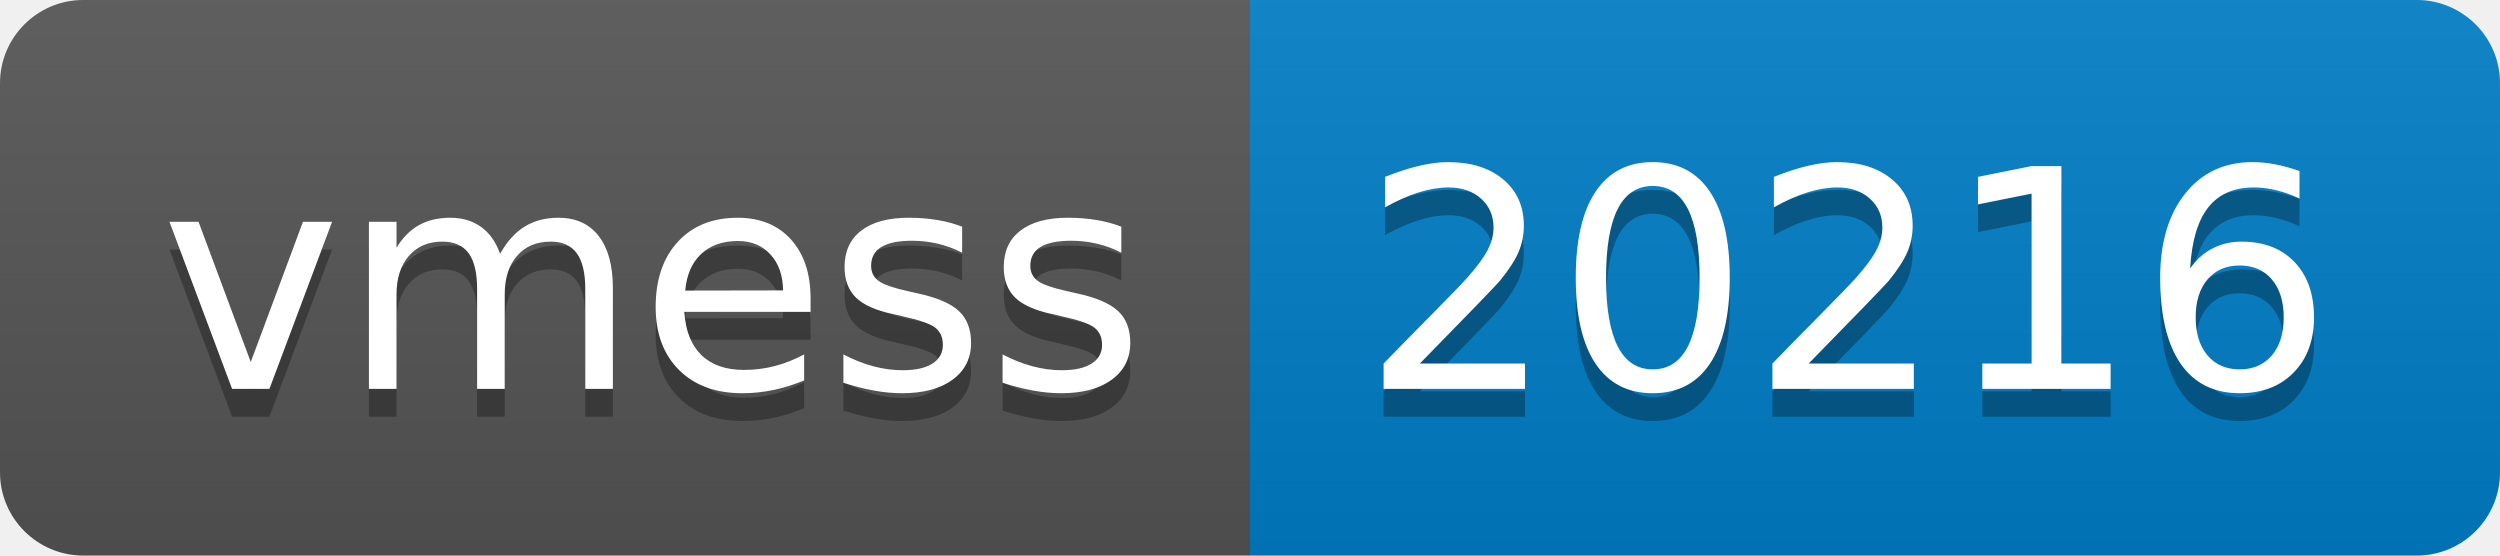
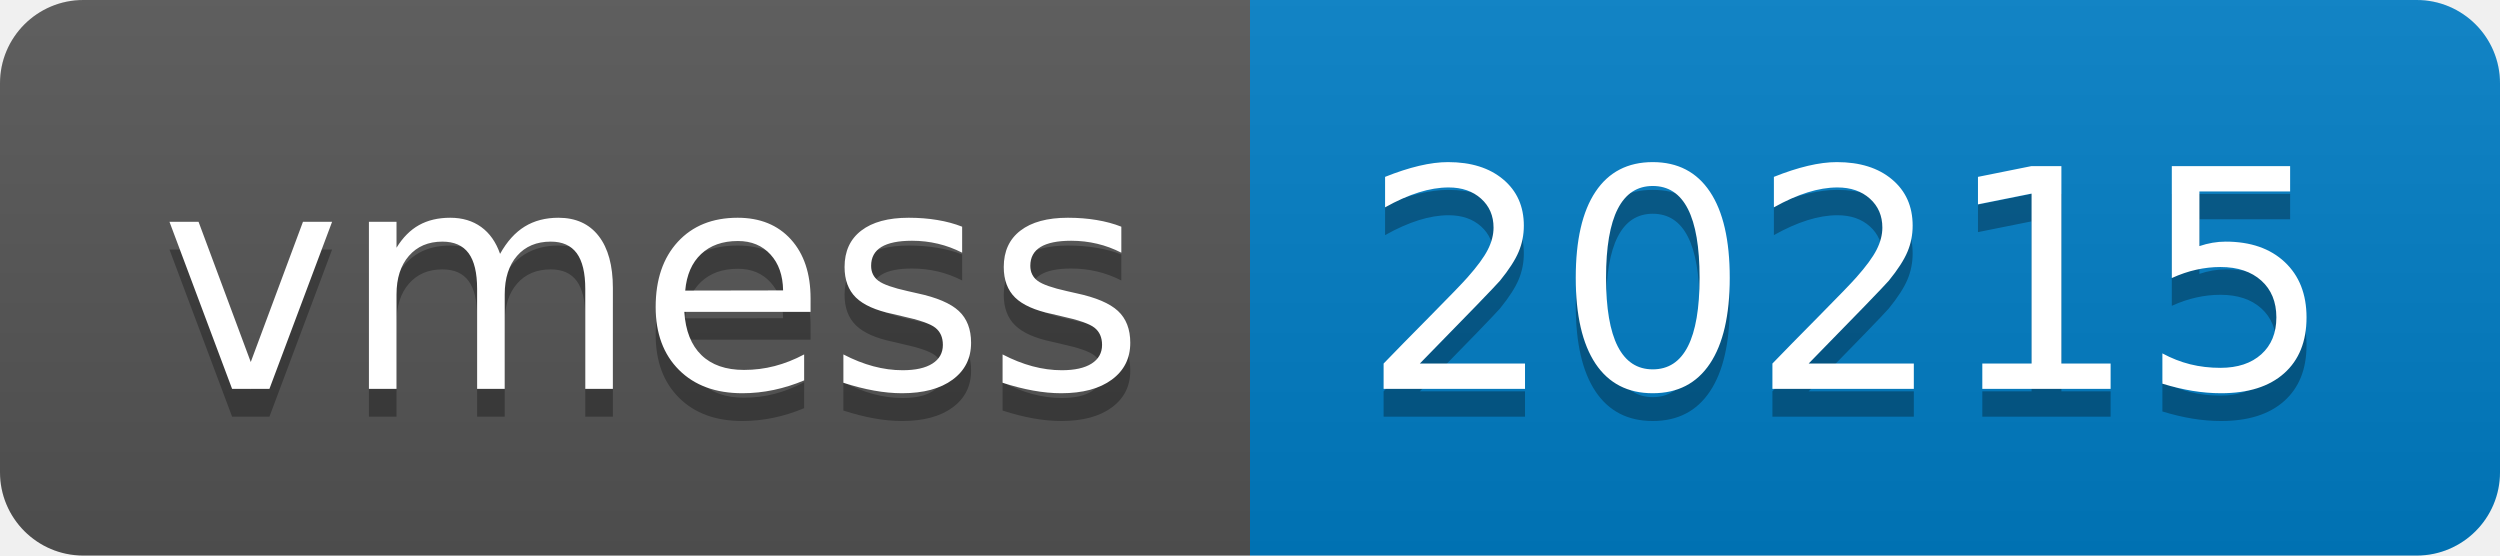
- <svg xmlns="http://www.w3.org/2000/svg" width="90" height="20" role="img" aria-label="vmess: 20216">
+ <svg xmlns="http://www.w3.org/2000/svg" width="90" height="20" role="img" aria-label="vmess: 20215">
  <linearGradient id="s" x2="0" y2="100%">
    <stop offset="0" stop-color="#bbb" stop-opacity=".1" />
    <stop offset="1" stop-opacity=".1" />
  </linearGradient>
  <clipPath id="r">
    <rect width="90" height="20" rx="3" fill="#fff" />
  </clipPath>
  <g clip-path="url(#r)">
    <rect width="45" height="20" fill="#555" />
    <rect x="45" width="45" height="20" fill="#007ec6" />
    <rect width="90" height="20" fill="url(#s)" />
  </g>
  <g fill="#fff" text-anchor="middle" font-family="Verdana,Geneva,DejaVu Sans,sans-serif" text-rendering="geometricPrecision" font-size="110">
    <text aria-hidden="true" x="235" y="150" fill="#010101" fill-opacity=".3" transform="scale(.1)" textLength="350">vmess</text>
    <text x="235" y="140" transform="scale(.1)" fill="#fff" textLength="350">vmess</text>
-     <text aria-hidden="true" x="665" y="150" fill="#010101" fill-opacity=".3" transform="scale(.1)" textLength="350">20216</text>
-     <text x="665" y="140" transform="scale(.1)" fill="#fff" textLength="350">20216</text>
+     <text aria-hidden="true" x="665" y="150" fill="#010101" fill-opacity=".3" transform="scale(.1)" textLength="350">20215</text>
+     <text x="665" y="140" transform="scale(.1)" fill="#fff" textLength="350">20215</text>
  </g>
</svg>
